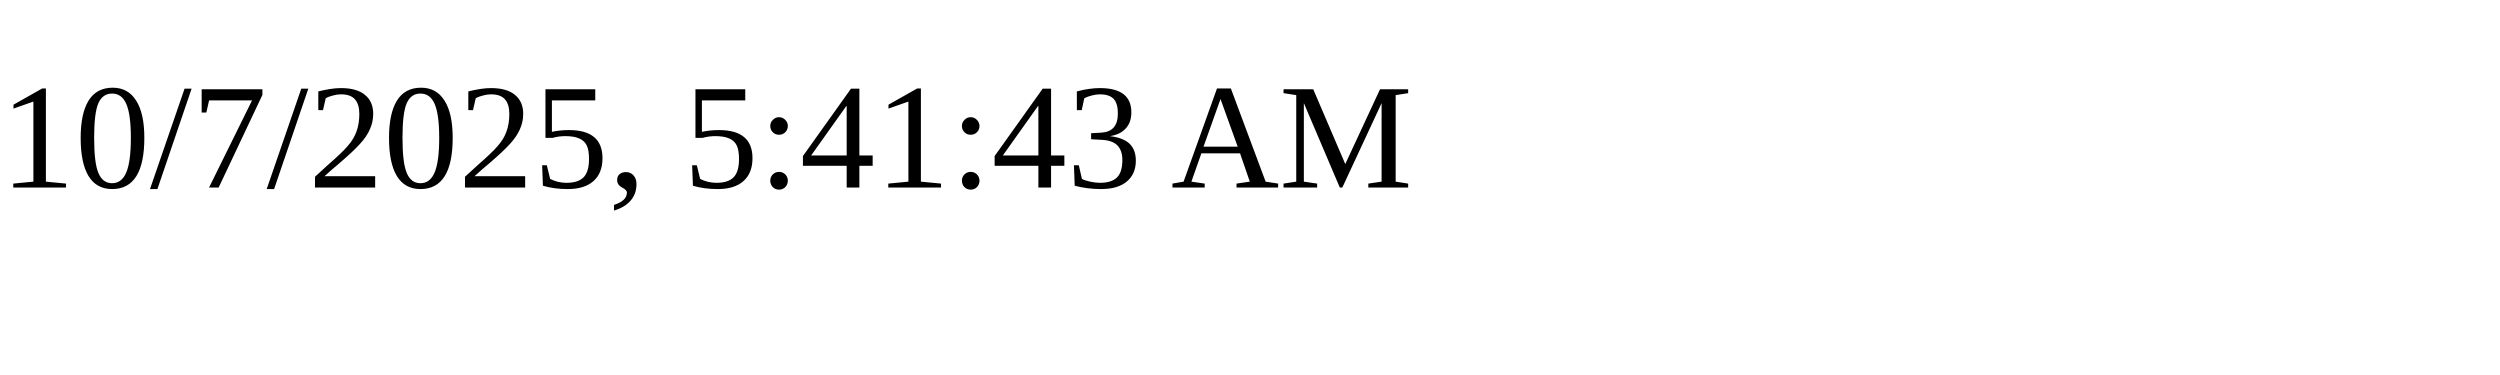
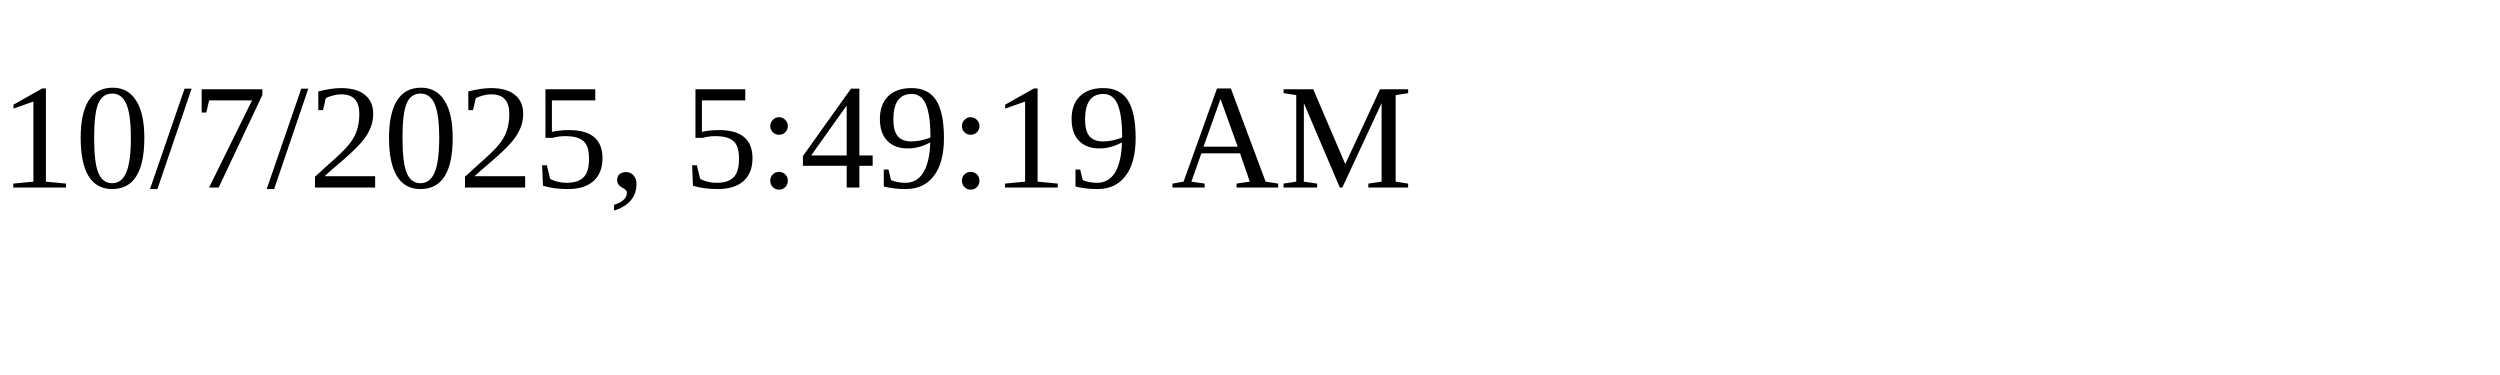
<svg xmlns="http://www.w3.org/2000/svg" height="30" width="200">
-   <text x="0" y="15">10/7/2025, 5:41:43 AM</text>
+   <text x="0" y="15">10/7/2025, 5:49:19 AM</text>
</svg>
